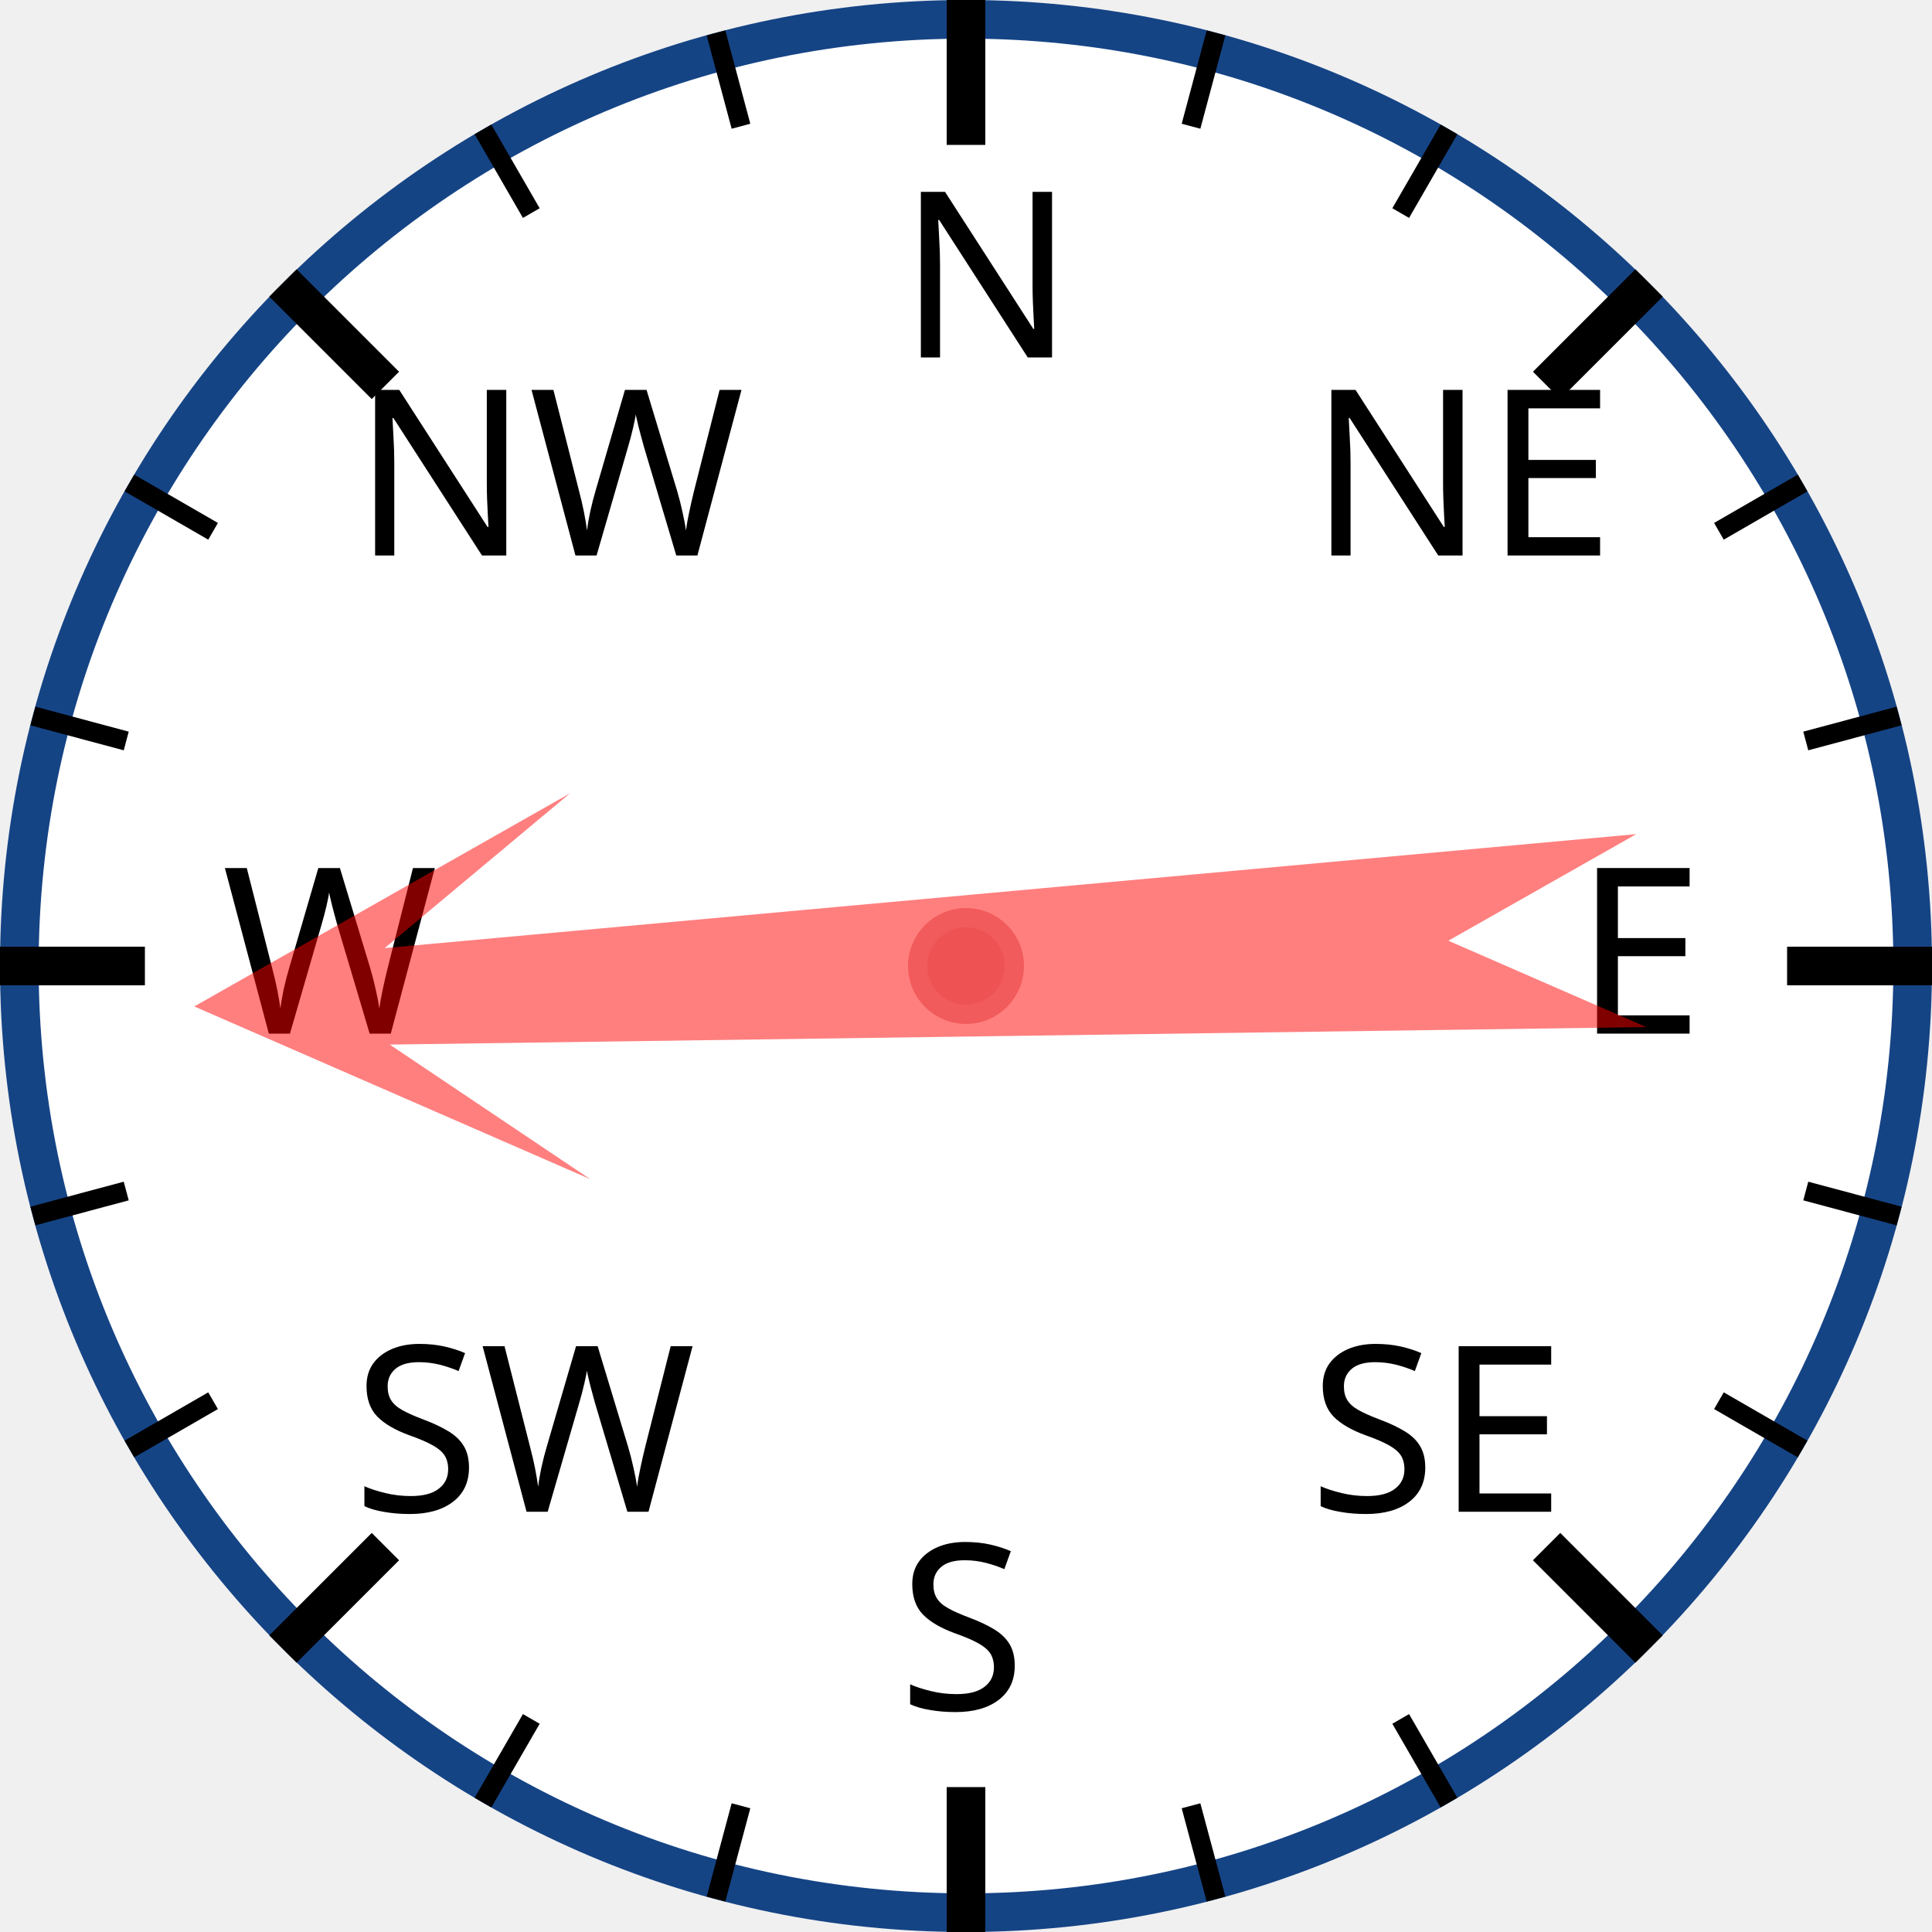
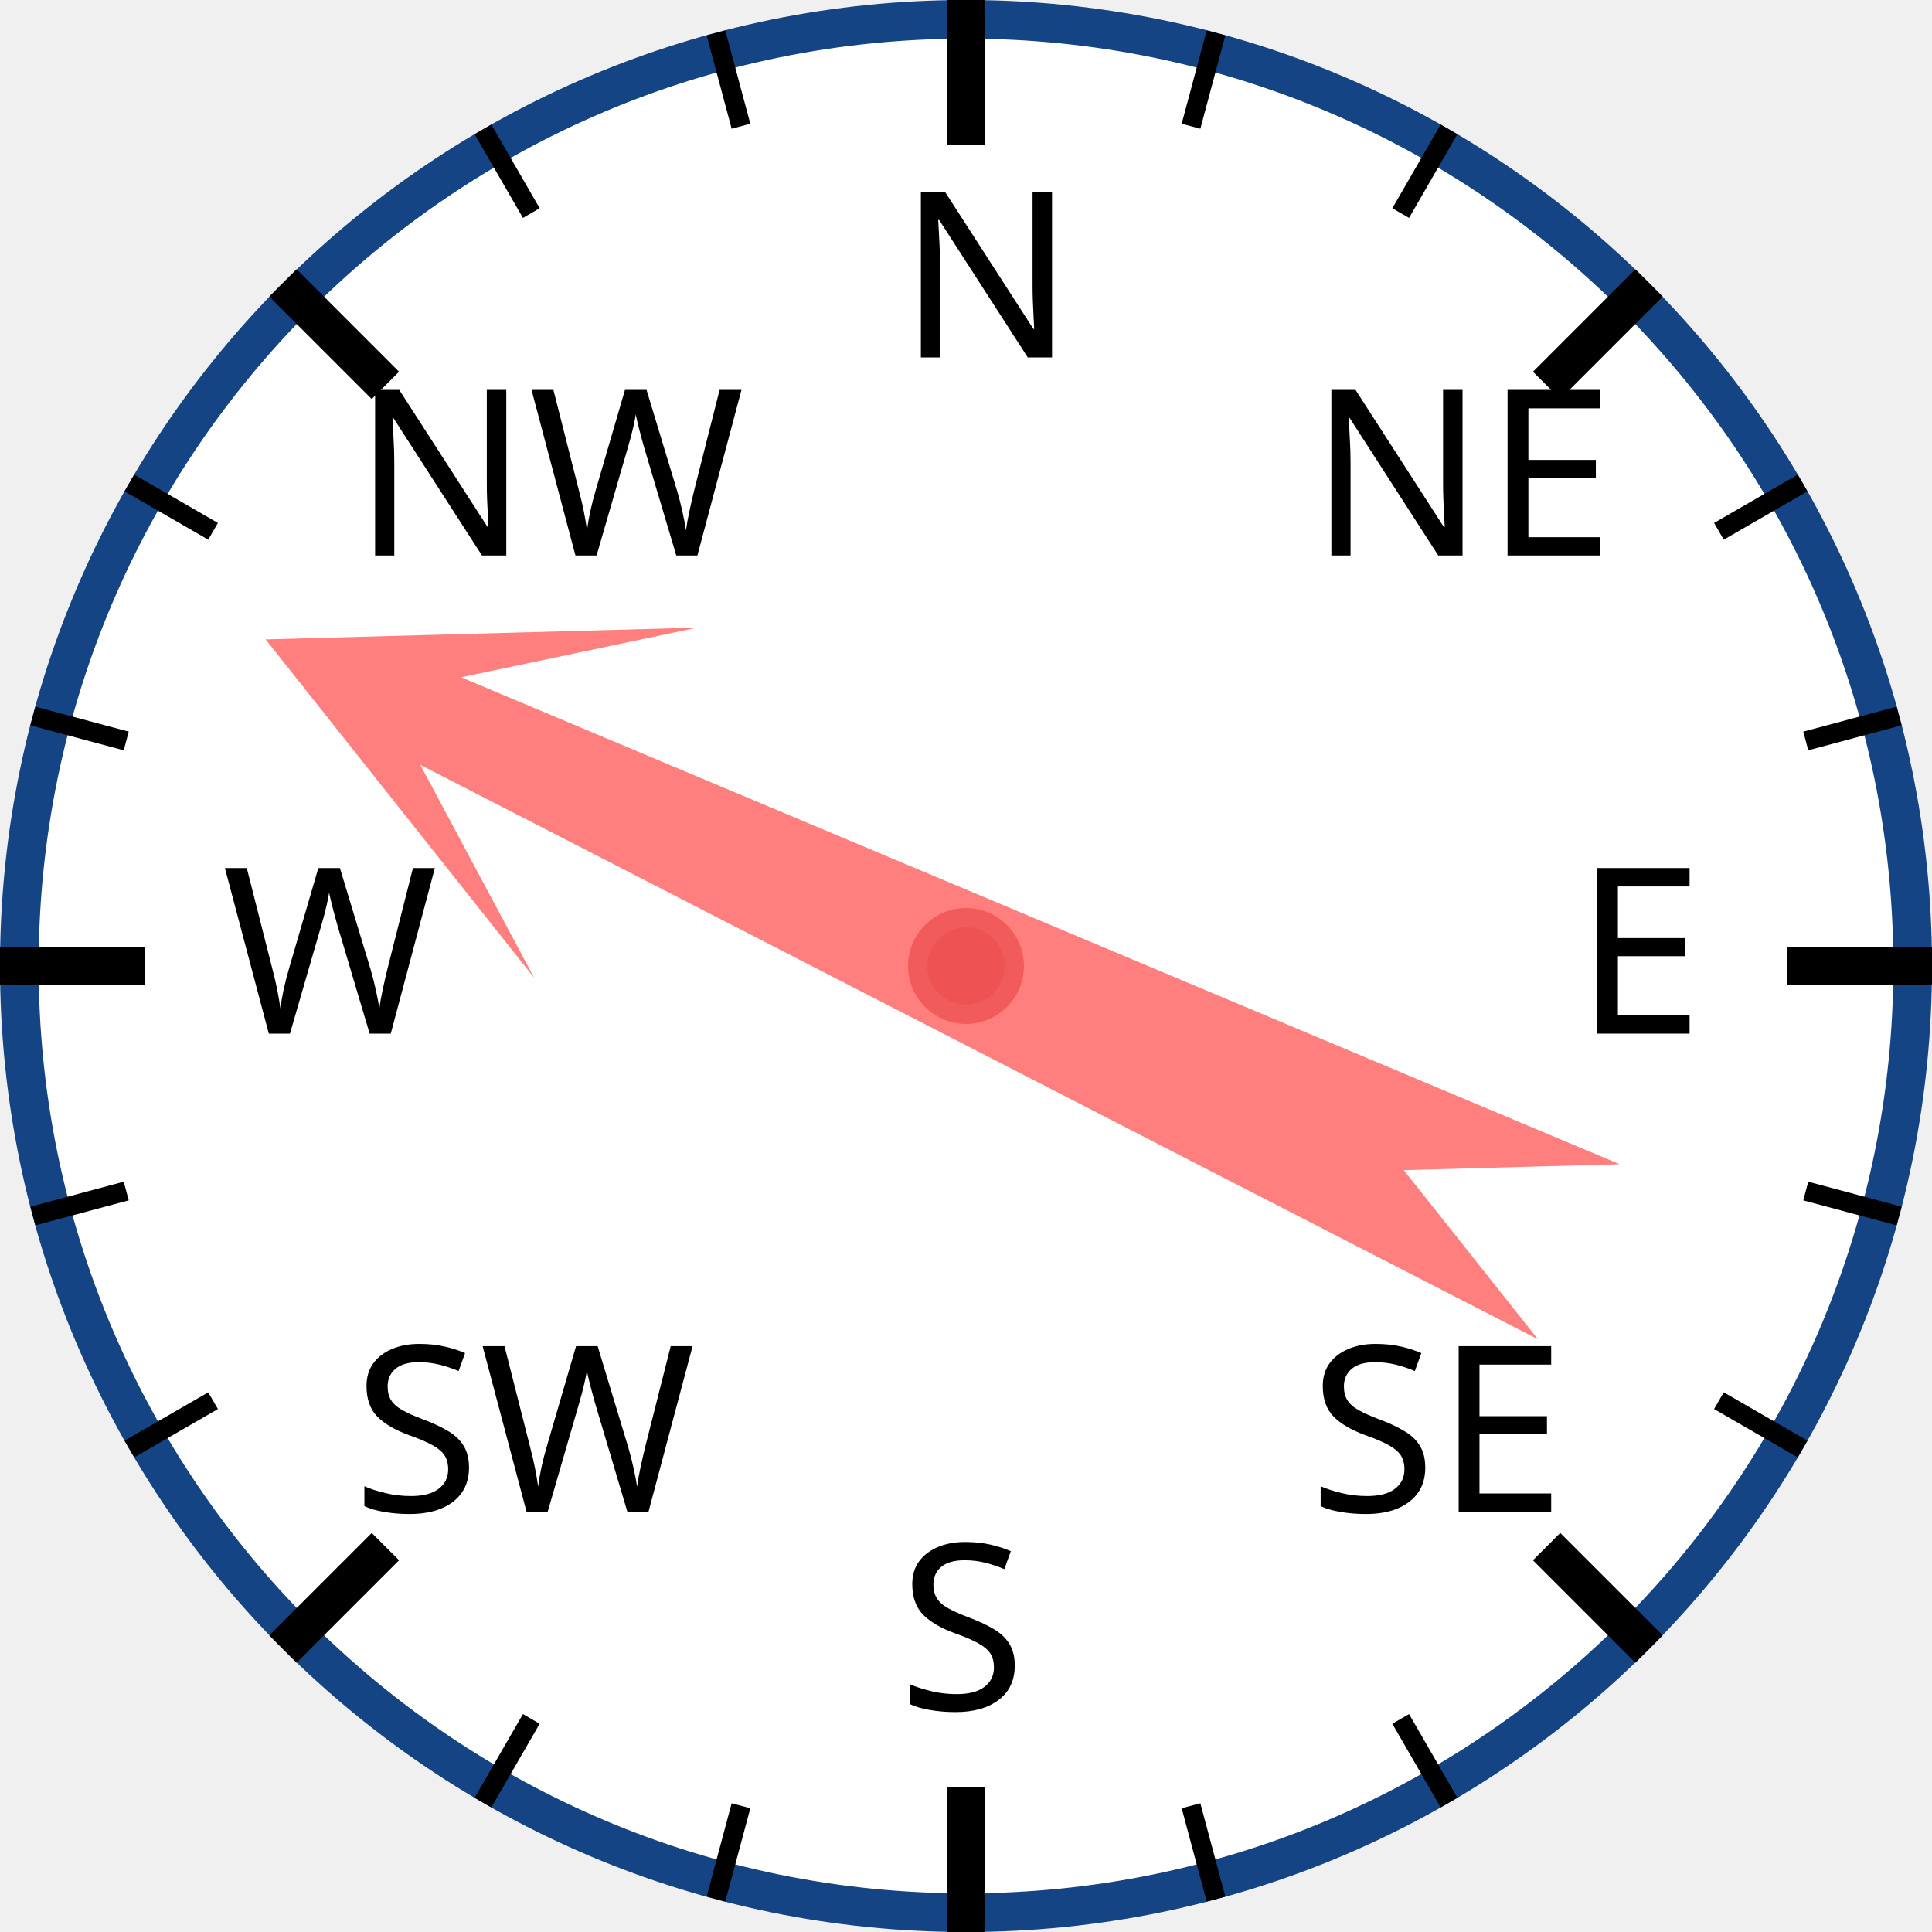
<svg xmlns="http://www.w3.org/2000/svg" width="120px" height="120px" viewBox="0 0 200 200">
  <circle cx="100" cy="100" r="98" style="fill: white; stroke: #154485; stroke-width: 4;" />
  <text x="93.0" y="37.0" style="font-family: sans-serif; font-size: 18pt;">N</text>
  <line x1="100.0" y1="0.0" x2="100.0" y2="15.0" style="stroke: black; stroke-width: 4;" />
  <line x1="74.118" y1="3.407" x2="76.706" y2="13.067" style="stroke: black; stroke-width: 2;" />
  <line x1="50" y1="13.397" x2="55" y2="22.058" style="stroke: black; stroke-width: 2;" />
  <text x="36.503" y="57.503" style="font-family: sans-serif; font-size: 18pt;">NW</text>
  <line x1="29.289" y1="29.289" x2="39.896" y2="39.896" style="stroke: black; stroke-width: 4;" />
  <line x1="13.397" y1="50" x2="22.058" y2="55" style="stroke: black; stroke-width: 2;" />
  <line x1="3.407" y1="74.118" x2="13.067" y2="76.706" style="stroke: black; stroke-width: 2;" />
  <text x="23.0" y="107.0" style="font-family: sans-serif; font-size: 18pt;">W</text>
  <line x1="0.0" y1="100.0" x2="15.0" y2="100.0" style="stroke: black; stroke-width: 4;" />
  <line x1="3.407" y1="125.882" x2="13.067" y2="123.294" style="stroke: black; stroke-width: 2;" />
  <line x1="13.397" y1="150" x2="22.058" y2="145" style="stroke: black; stroke-width: 2;" />
  <text x="36.503" y="156.497" style="font-family: sans-serif; font-size: 18pt;">SW</text>
  <line x1="29.289" y1="170.711" x2="39.896" y2="160.104" style="stroke: black; stroke-width: 4;" />
  <line x1="50" y1="186.603" x2="55" y2="177.942" style="stroke: black; stroke-width: 2;" />
  <line x1="74.118" y1="196.593" x2="76.706" y2="186.933" style="stroke: black; stroke-width: 2;" />
  <text x="93" y="177.0" style="font-family: sans-serif; font-size: 18pt;">S</text>
  <line x1="100" y1="200.0" x2="100" y2="185.0" style="stroke: black; stroke-width: 4;" />
  <line x1="125.882" y1="196.593" x2="123.294" y2="186.933" style="stroke: black; stroke-width: 2;" />
  <line x1="150.0" y1="186.603" x2="145.0" y2="177.942" style="stroke: black; stroke-width: 2;" />
  <text x="135.497" y="156.497" style="font-family: sans-serif; font-size: 18pt;">SE</text>
  <line x1="170.711" y1="170.711" x2="160.104" y2="160.104" style="stroke: black; stroke-width: 4;" />
  <line x1="186.603" y1="150" x2="177.942" y2="145" style="stroke: black; stroke-width: 2;" />
  <line x1="196.593" y1="125.882" x2="186.933" y2="123.294" style="stroke: black; stroke-width: 2;" />
  <text x="163.0" y="107" style="font-family: sans-serif; font-size: 18pt;">E</text>
  <line x1="200.0" y1="100" x2="185.0" y2="100" style="stroke: black; stroke-width: 4;" />
  <line x1="196.593" y1="74.118" x2="186.933" y2="76.706" style="stroke: black; stroke-width: 2;" />
  <line x1="186.603" y1="50" x2="177.942" y2="55" style="stroke: black; stroke-width: 2;" />
  <text x="135.497" y="57.503" style="font-family: sans-serif; font-size: 18pt;">NE</text>
  <line x1="170.711" y1="29.289" x2="160.104" y2="39.896" style="stroke: black; stroke-width: 4;" />
  <line x1="150" y1="13.397" x2="145" y2="22.058" style="stroke: black; stroke-width: 2;" />
  <line x1="125.882" y1="3.407" x2="123.294" y2="13.067" style="stroke: black; stroke-width: 2;" />
-   <polygon points="100 20 120 60 105 40 110 170 100 150 90 170 95 40 80 60" style="fill: red; fill-opacity: 0.5;" transform="rotate(267,100,100)" />
+   <polygon points="100 20 120 60 105 40 110 170 100 150 90 170 95 40 80 60" style="fill: red; fill-opacity: 0.5;" transform="rotate(295,100,100)" />
  <circle cx="100" cy="100" r="5" style="fill: #EE5252; stroke: #F25B5B; stroke-width: 2;" />
</svg>
